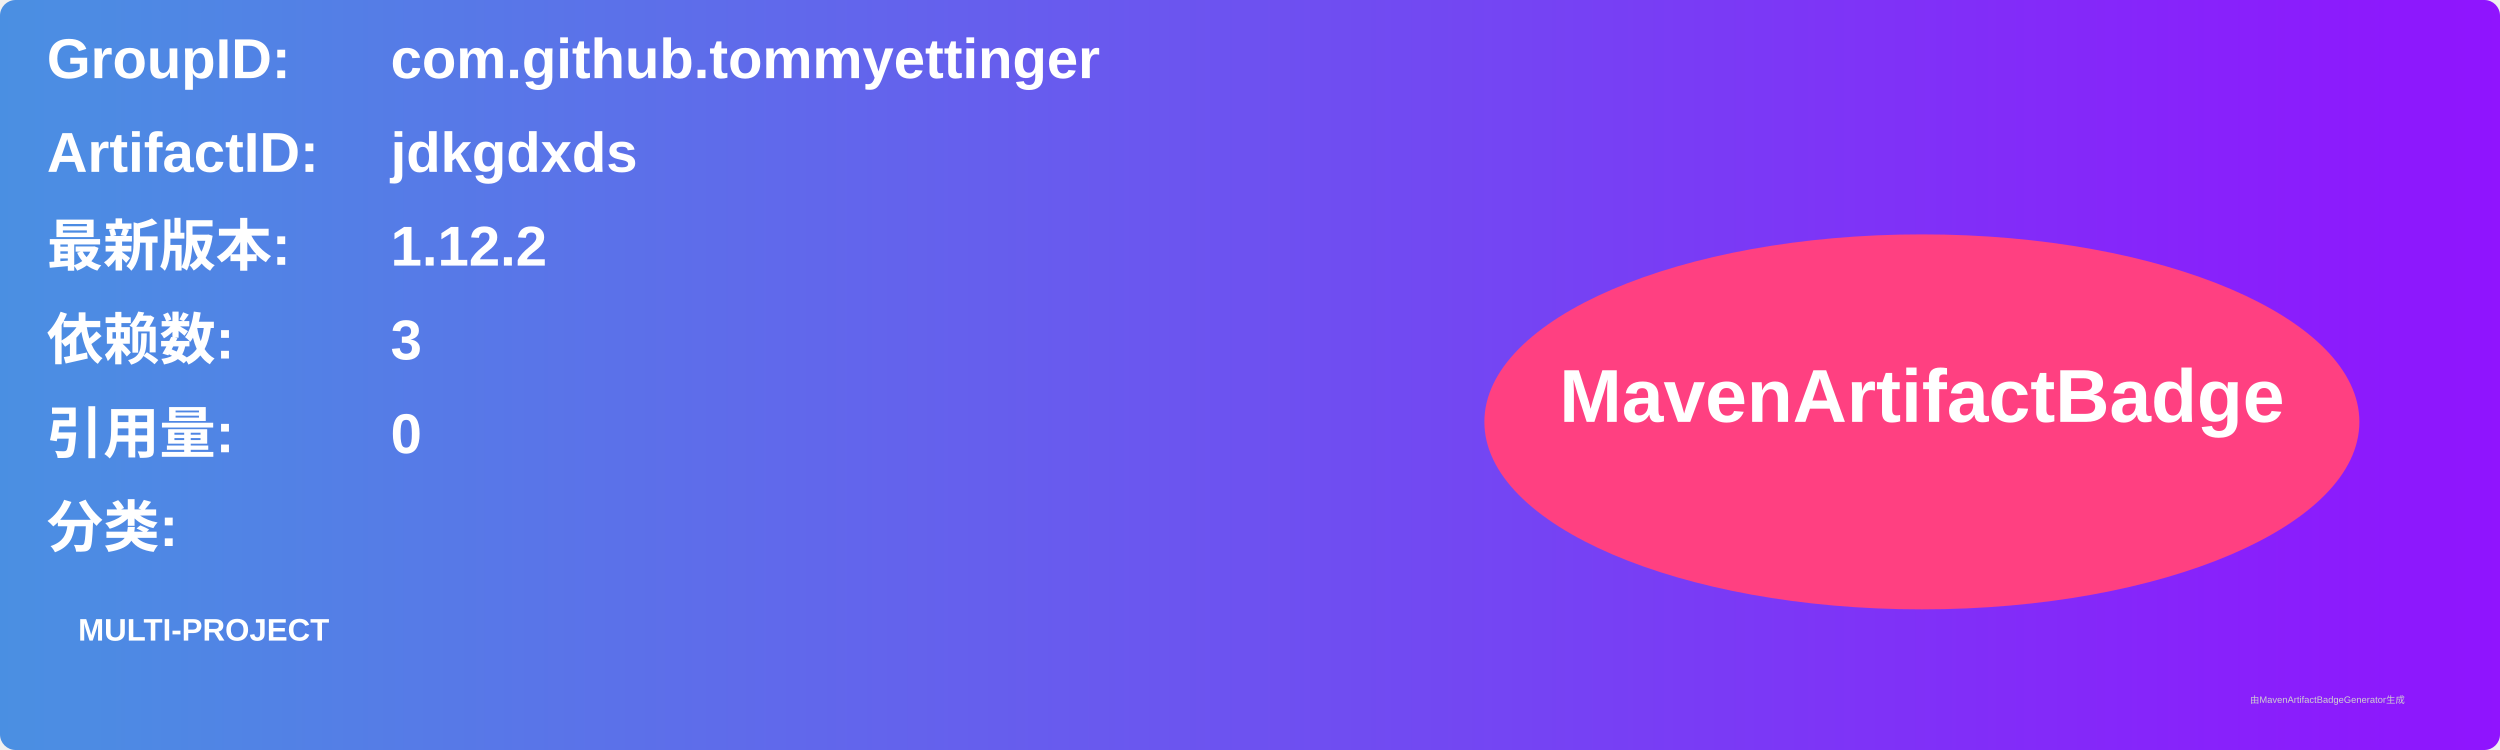
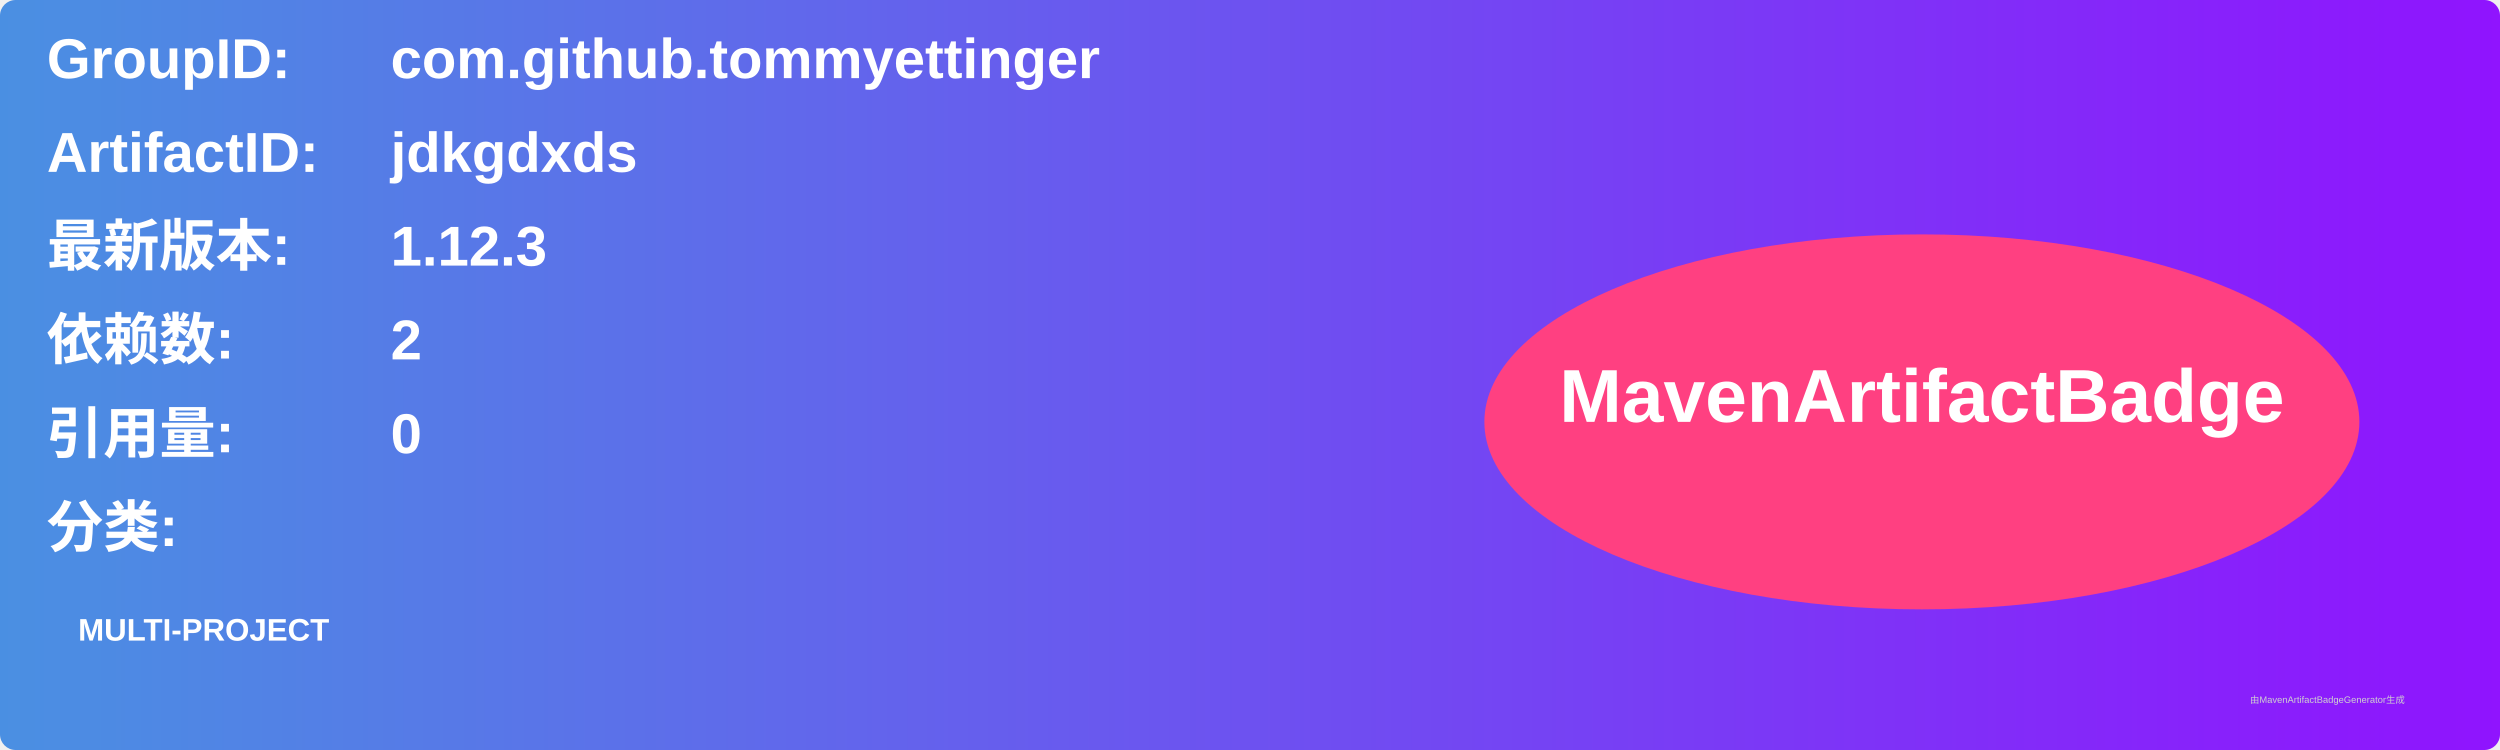
<svg xmlns="http://www.w3.org/2000/svg" width="800" height="240" viewBox="0 0 800 240">
  <linearGradient id="grad" x1="0%" y1="0%" x2="100%" y2="0%">
    <stop offset="0%" stop-color="#4a90e2" />
    <stop offset="100%" stop-color="#9013fe" />
  </linearGradient>
  <rect width="100%" height="100%" rx="5" ry="5" fill="url(#grad)" />
  <g transform="translate(15, 15)">
    <text x="0" y="10" font-family="Arial" font-size="18" fill="white" font-weight="bold" width="260">GroupID:</text>
    <text x="110" y="10" font-family="Arial" font-size="18" fill="white" font-weight="bold" width="460">com.github.tommyettinger</text>
    <text x="0" y="40" font-family="Arial" font-size="18" fill="white" font-weight="bold" width="260">ArtifactID:</text>
    <text x="110" y="40" font-family="Arial" font-size="18" fill="white" font-weight="bold" width="460">jdkgdxds</text>
    <text x="0" y="70" font-family="Arial" font-size="18" fill="white" font-weight="bold">最新版本:</text>
    <text x="110" y="70" font-family="Arial" font-size="18" fill="white" font-weight="bold">
-       <tspan font-weight="bold">1.12.2</tspan>
+       <tspan font-weight="bold">1.12.3</tspan>
    </text>
    <text x="0" y="100" font-family="Arial" font-size="18" fill="white" font-weight="bold">依赖数: </text>
    <text x="110" y="100" font-family="Arial" font-size="18" fill="white">
-       <tspan font-weight="bold">3</tspan>
+       <tspan font-weight="bold">2</tspan>
    </text>
    <text x="0" y="130" font-family="Arial" font-size="18" fill="white" font-weight="bold">引用量: </text>
    <text x="110" y="130" font-family="Arial" font-size="18" fill="white">
      <tspan font-weight="bold">0</tspan>
    </text>
    <text x="0" y="160" font-family="Arial" font-size="18" fill="white" font-weight="bold">分类:</text>
    <text x="10" y="190" font-family="Arial" font-size="10" fill="white">
      <tspan font-weight="bold">MULTI-PROJECT</tspan>
    </text>
    <ellipse cx="600" cy="120" rx="140" ry="60" fill="#ff4081" />
    <text x="600" y="120" text-anchor="middle" font-family="Arial" font-size="24" fill="white" font-weight="bold">MavenArtifactBadge</text>
  </g>
  <text x="720" y="225" font-family="Arial" font-size="3" fill="#d0d0d0">由MavenArtifactBadgeGenerator生成</text>
</svg>
